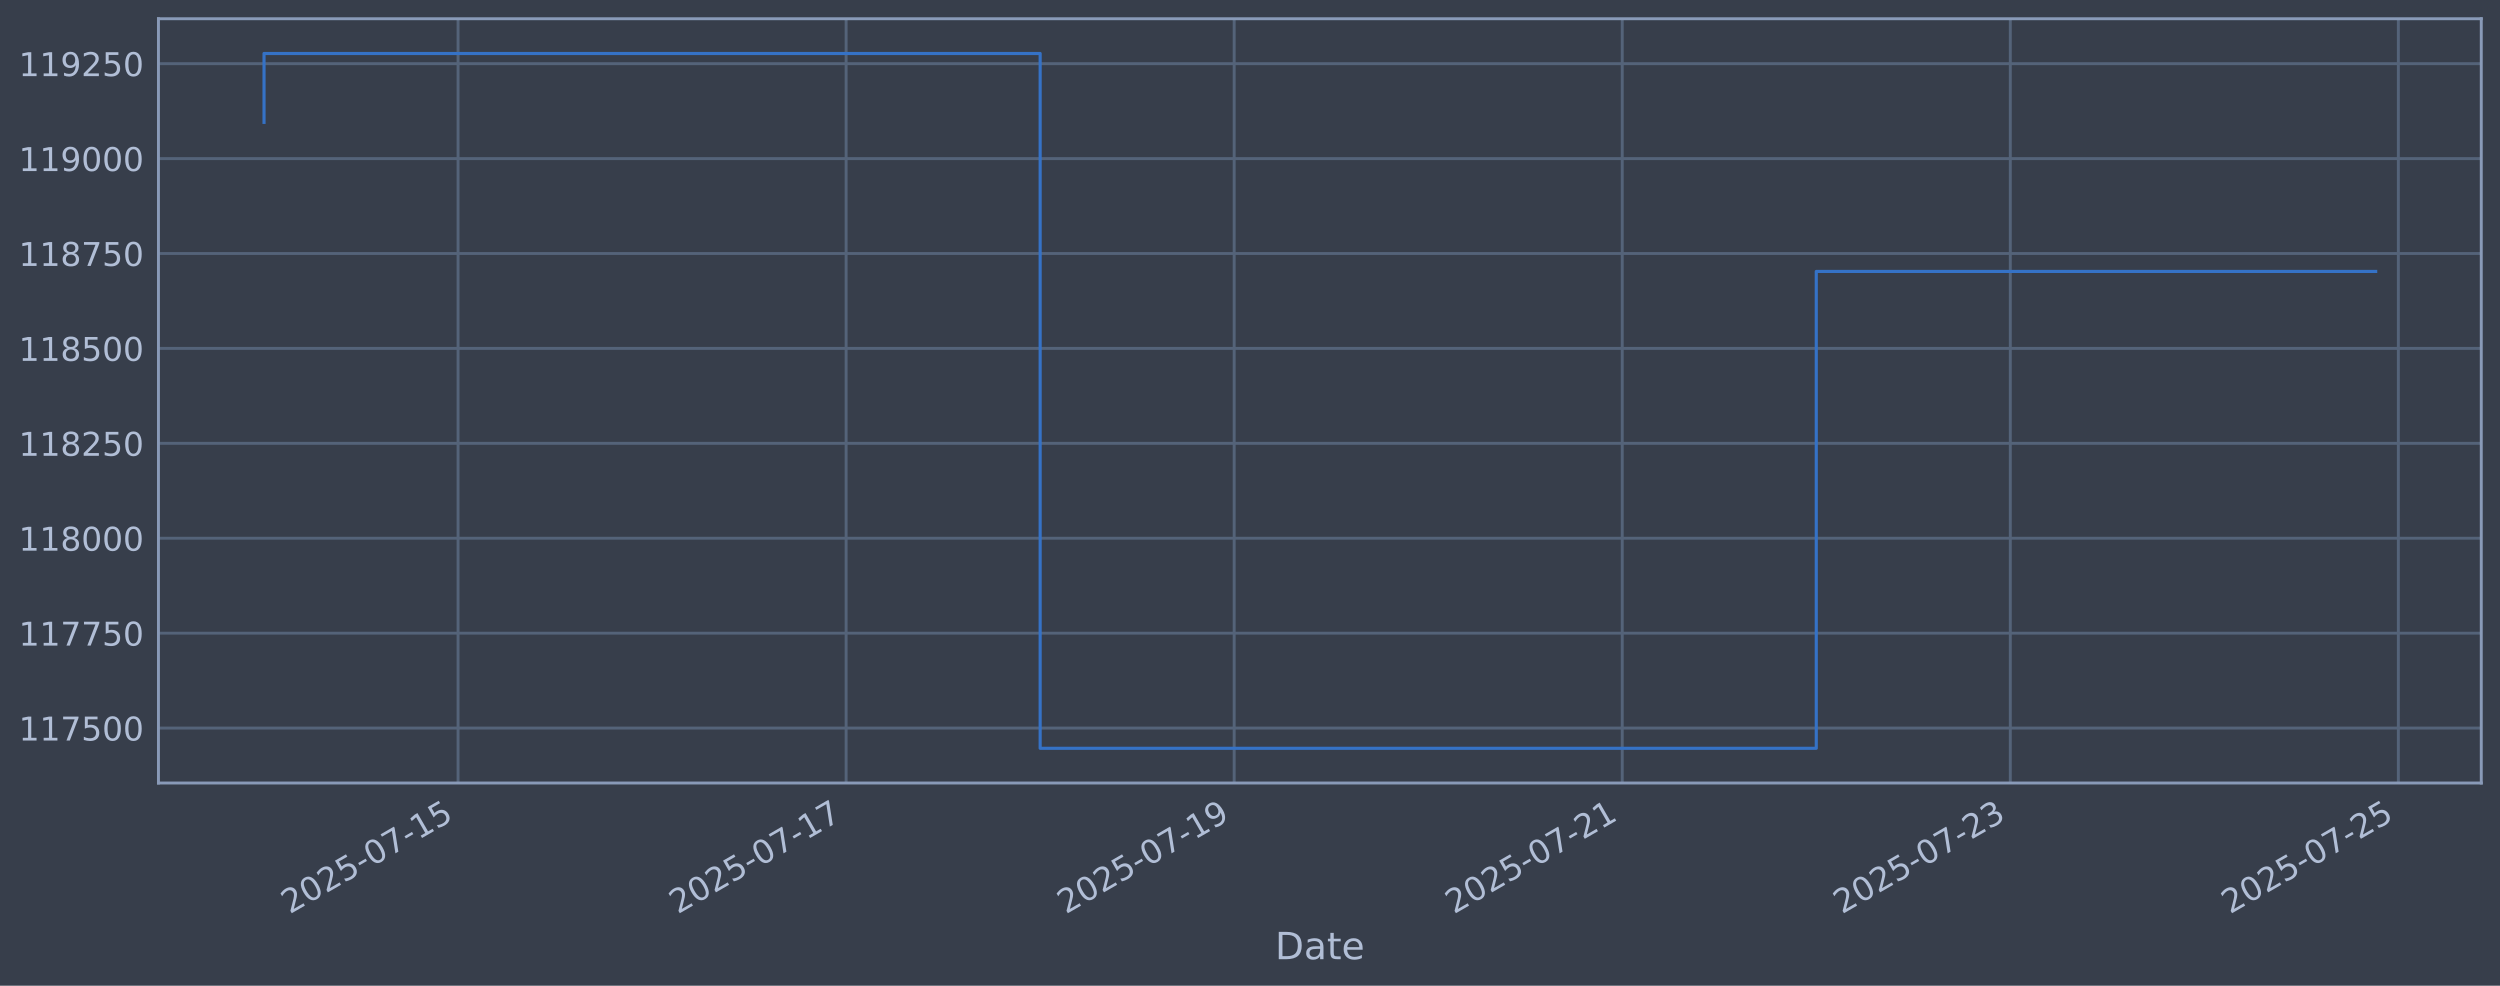
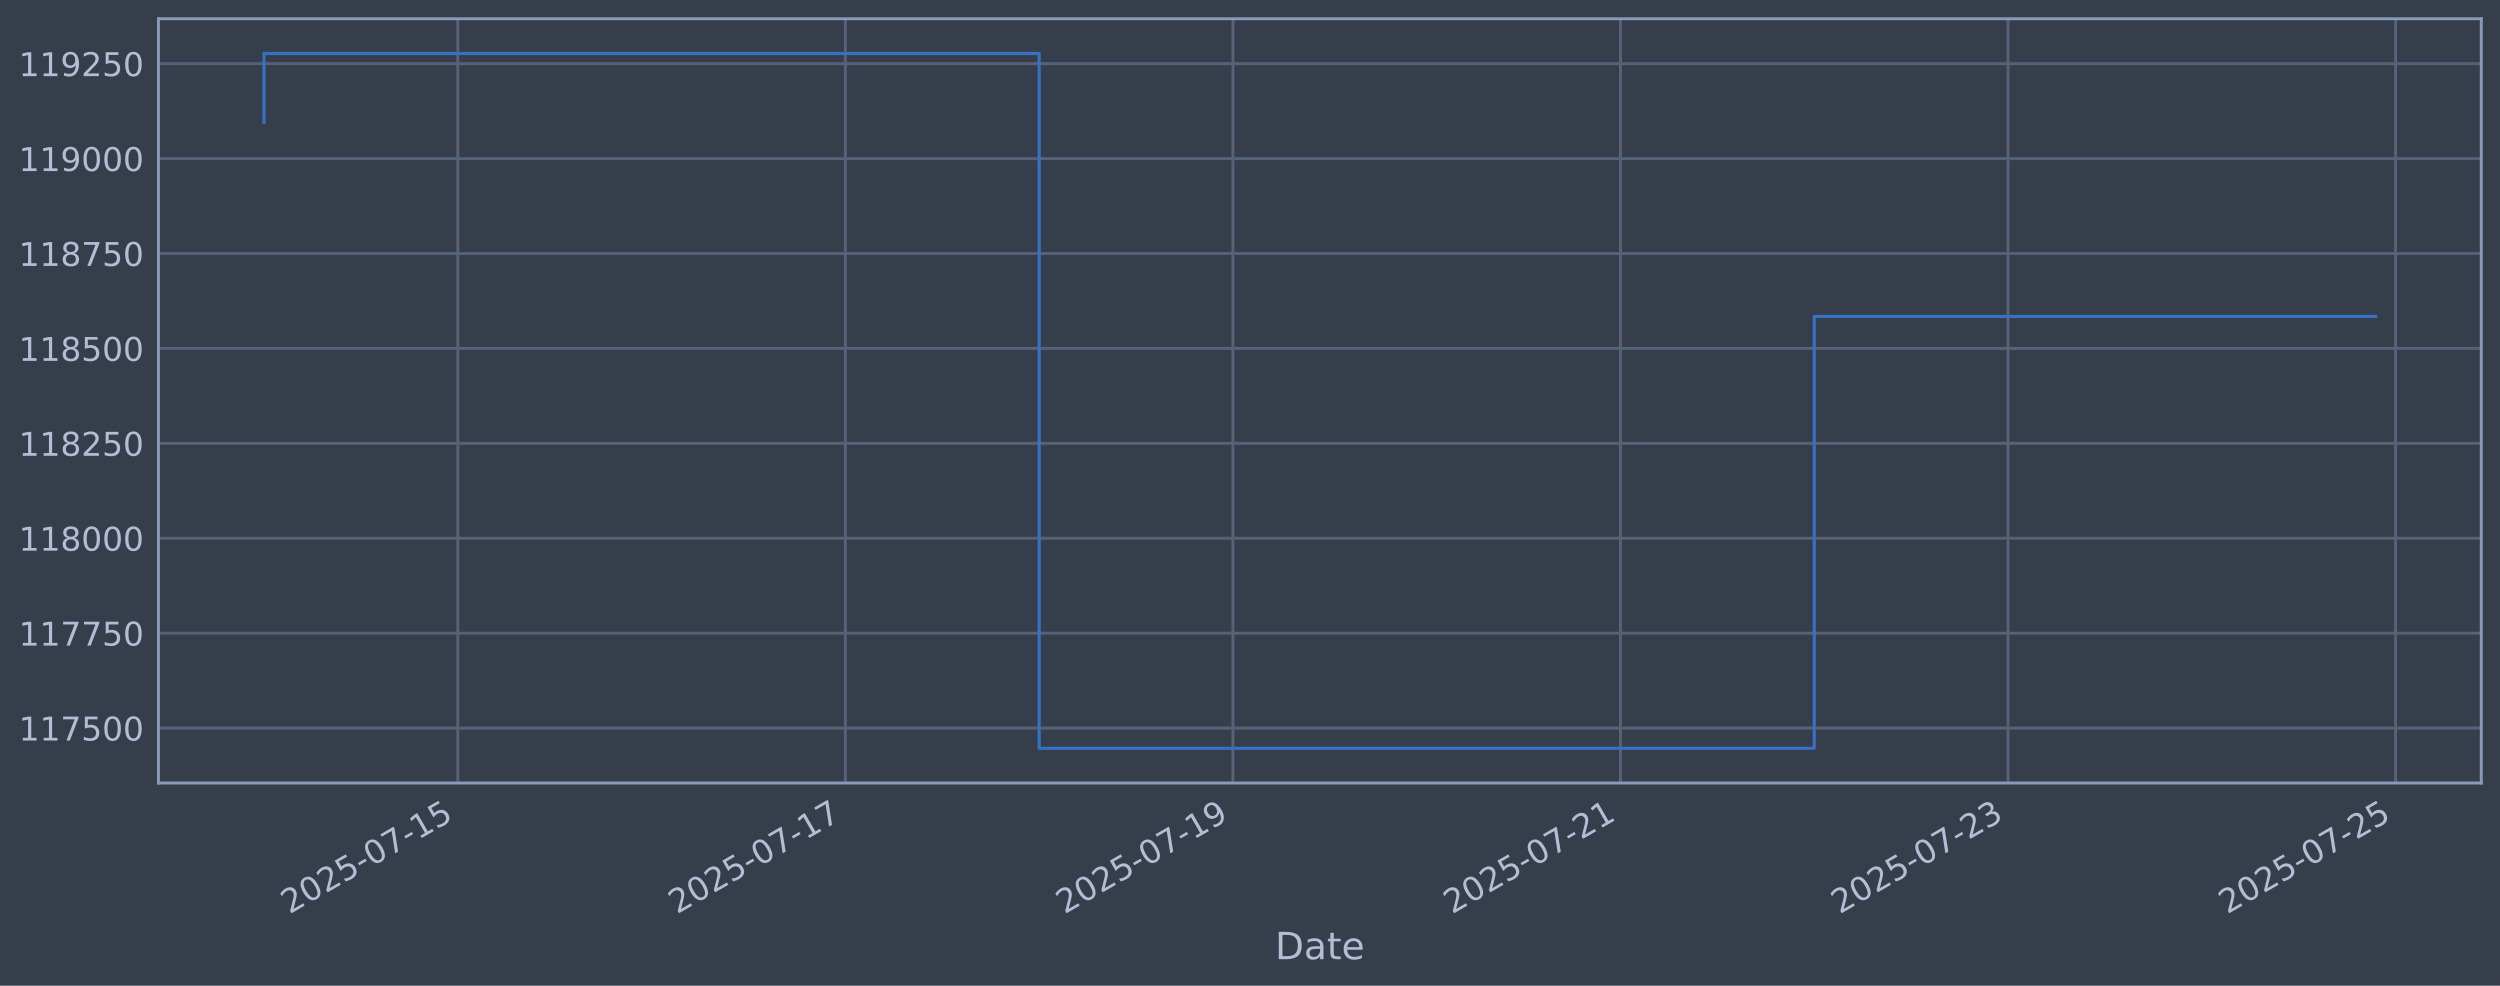
<svg xmlns="http://www.w3.org/2000/svg" xmlns:xlink="http://www.w3.org/1999/xlink" width="960.9pt" height="378.87pt" viewBox="0 0 960.9 378.87" version="1.1">
  <defs>
    <style type="text/css">*{stroke-linejoin: round; stroke-linecap: butt}</style>
  </defs>
  <g id="figure_1">
    <g id="patch_1">
      <path d="M 0 378.87  L 960.9 378.87  L 960.9 0  L 0 0  z " style="fill: #373e4b" />
    </g>
    <g id="axes_1">
      <g id="patch_2">
        <path d="M 60.901 300.96  L 953.701 300.96  L 953.701 7.2  L 60.901 7.2  z " style="fill: #373e4b" />
      </g>
      <g id="matplotlib.axis_1">
        <g id="xtick_1">
          <g id="line2d_1">
-             <path d="M 176.06 300.96  L 176.06 7.2  " clip-path="url(#p7bd7d31432)" style="fill: none; stroke: #546379; stroke-width: 1.12; stroke-linecap: square" />
+             <path d="M 175.963 300.96  L 175.963 7.2  " clip-path="url(#pe1ed65a09b)" style="fill: none; stroke: #546379; stroke-width: 1.12; stroke-linecap: square" />
          </g>
          <g id="line2d_2" />
          <g id="text_1">
-             <g style="fill: #b1bed6" transform="translate(111.3342 351.4642) rotate(-30) scale(0.126 -0.126)">
+             <g style="fill: #b1bed6" transform="translate(111.2371 351.4642) rotate(-30) scale(0.126 -0.126)">
              <defs>
                <path id="DejaVuSans-32" d="M 1228 531  L 3431 531  L 3431 0  L 469 0  L 469 531  Q 828 903 1448 1529  Q 2069 2156 2228 2338  Q 2531 2678 2651 2914  Q 2772 3150 2772 3378  Q 2772 3750 2511 3984  Q 2250 4219 1831 4219  Q 1534 4219 1204 4116  Q 875 4013 500 3803  L 500 4441  Q 881 4594 1212 4672  Q 1544 4750 1819 4750  Q 2544 4750 2975 4387  Q 3406 4025 3406 3419  Q 3406 3131 3298 2873  Q 3191 2616 2906 2266  Q 2828 2175 2409 1742  Q 1991 1309 1228 531  z " transform="scale(0.015625)" />
                <path id="DejaVuSans-30" d="M 2034 4250  Q 1547 4250 1301 3770  Q 1056 3291 1056 2328  Q 1056 1369 1301 889  Q 1547 409 2034 409  Q 2525 409 2770 889  Q 3016 1369 3016 2328  Q 3016 3291 2770 3770  Q 2525 4250 2034 4250  z M 2034 4750  Q 2819 4750 3233 4129  Q 3647 3509 3647 2328  Q 3647 1150 3233 529  Q 2819 -91 2034 -91  Q 1250 -91 836 529  Q 422 1150 422 2328  Q 422 3509 836 4129  Q 1250 4750 2034 4750  z " transform="scale(0.015625)" />
                <path id="DejaVuSans-35" d="M 691 4666  L 3169 4666  L 3169 4134  L 1269 4134  L 1269 2991  Q 1406 3038 1543 3061  Q 1681 3084 1819 3084  Q 2600 3084 3056 2656  Q 3513 2228 3513 1497  Q 3513 744 3044 326  Q 2575 -91 1722 -91  Q 1428 -91 1123 -41  Q 819 9 494 109  L 494 744  Q 775 591 1075 516  Q 1375 441 1709 441  Q 2250 441 2565 725  Q 2881 1009 2881 1497  Q 2881 1984 2565 2268  Q 2250 2553 1709 2553  Q 1456 2553 1204 2497  Q 953 2441 691 2322  L 691 4666  z " transform="scale(0.015625)" />
                <path id="DejaVuSans-2d" d="M 313 2009  L 1997 2009  L 1997 1497  L 313 1497  L 313 2009  z " transform="scale(0.015625)" />
                <path id="DejaVuSans-37" d="M 525 4666  L 3525 4666  L 3525 4397  L 1831 0  L 1172 0  L 2766 4134  L 525 4134  L 525 4666  z " transform="scale(0.015625)" />
                <path id="DejaVuSans-31" d="M 794 531  L 1825 531  L 1825 4091  L 703 3866  L 703 4441  L 1819 4666  L 2450 4666  L 2450 531  L 3481 531  L 3481 0  L 794 0  L 794 531  z " transform="scale(0.015625)" />
              </defs>
              <use xlink:href="#DejaVuSans-32" />
              <use xlink:href="#DejaVuSans-30" transform="translate(63.62305 0)" />
              <use xlink:href="#DejaVuSans-32" transform="translate(127.2461 0)" />
              <use xlink:href="#DejaVuSans-35" transform="translate(190.8691 0)" />
              <use xlink:href="#DejaVuSans-2d" transform="translate(254.4922 0)" />
              <use xlink:href="#DejaVuSans-30" transform="translate(290.5762 0)" />
              <use xlink:href="#DejaVuSans-37" transform="translate(354.1992 0)" />
              <use xlink:href="#DejaVuSans-2d" transform="translate(417.8223 0)" />
              <use xlink:href="#DejaVuSans-31" transform="translate(453.9062 0)" />
              <use xlink:href="#DejaVuSans-35" transform="translate(517.5293 0)" />
            </g>
          </g>
        </g>
        <g id="xtick_2">
          <g id="line2d_3">
-             <path d="M 325.214 300.96  L 325.214 7.2  " clip-path="url(#p7bd7d31432)" style="fill: none; stroke: #546379; stroke-width: 1.12; stroke-linecap: square" />
+             <path d="M 324.923 300.96  L 324.923 7.2  " clip-path="url(#pe1ed65a09b)" style="fill: none; stroke: #546379; stroke-width: 1.12; stroke-linecap: square" />
          </g>
          <g id="line2d_4" />
          <g id="text_2">
-             <g style="fill: #b1bed6" transform="translate(260.4889 351.4642) rotate(-30) scale(0.126 -0.126)">
+             <g style="fill: #b1bed6" transform="translate(260.1976 351.4642) rotate(-30) scale(0.126 -0.126)">
              <use xlink:href="#DejaVuSans-32" />
              <use xlink:href="#DejaVuSans-30" transform="translate(63.62305 0)" />
              <use xlink:href="#DejaVuSans-32" transform="translate(127.2461 0)" />
              <use xlink:href="#DejaVuSans-35" transform="translate(190.8691 0)" />
              <use xlink:href="#DejaVuSans-2d" transform="translate(254.4922 0)" />
              <use xlink:href="#DejaVuSans-30" transform="translate(290.5762 0)" />
              <use xlink:href="#DejaVuSans-37" transform="translate(354.1992 0)" />
              <use xlink:href="#DejaVuSans-2d" transform="translate(417.8223 0)" />
              <use xlink:href="#DejaVuSans-31" transform="translate(453.9062 0)" />
              <use xlink:href="#DejaVuSans-37" transform="translate(517.5293 0)" />
            </g>
          </g>
        </g>
        <g id="xtick_3">
          <g id="line2d_5">
-             <path d="M 474.369 300.96  L 474.369 7.2  " clip-path="url(#p7bd7d31432)" style="fill: none; stroke: #546379; stroke-width: 1.12; stroke-linecap: square" />
+             <path d="M 473.884 300.96  L 473.884 7.2  " clip-path="url(#pe1ed65a09b)" style="fill: none; stroke: #546379; stroke-width: 1.12; stroke-linecap: square" />
          </g>
          <g id="line2d_6" />
          <g id="text_3">
-             <g style="fill: #b1bed6" transform="translate(409.6437 351.4642) rotate(-30) scale(0.126 -0.126)">
+             <g style="fill: #b1bed6" transform="translate(409.1581 351.4642) rotate(-30) scale(0.126 -0.126)">
              <defs>
                <path id="DejaVuSans-39" d="M 703 97  L 703 672  Q 941 559 1184 500  Q 1428 441 1663 441  Q 2288 441 2617 861  Q 2947 1281 2994 2138  Q 2813 1869 2534 1725  Q 2256 1581 1919 1581  Q 1219 1581 811 2004  Q 403 2428 403 3163  Q 403 3881 828 4315  Q 1253 4750 1959 4750  Q 2769 4750 3195 4129  Q 3622 3509 3622 2328  Q 3622 1225 3098 567  Q 2575 -91 1691 -91  Q 1453 -91 1209 -44  Q 966 3 703 97  z M 1959 2075  Q 2384 2075 2632 2365  Q 2881 2656 2881 3163  Q 2881 3666 2632 3958  Q 2384 4250 1959 4250  Q 1534 4250 1286 3958  Q 1038 3666 1038 3163  Q 1038 2656 1286 2365  Q 1534 2075 1959 2075  z " transform="scale(0.015625)" />
              </defs>
              <use xlink:href="#DejaVuSans-32" />
              <use xlink:href="#DejaVuSans-30" transform="translate(63.62305 0)" />
              <use xlink:href="#DejaVuSans-32" transform="translate(127.2461 0)" />
              <use xlink:href="#DejaVuSans-35" transform="translate(190.8691 0)" />
              <use xlink:href="#DejaVuSans-2d" transform="translate(254.4922 0)" />
              <use xlink:href="#DejaVuSans-30" transform="translate(290.5762 0)" />
              <use xlink:href="#DejaVuSans-37" transform="translate(354.1992 0)" />
              <use xlink:href="#DejaVuSans-2d" transform="translate(417.8223 0)" />
              <use xlink:href="#DejaVuSans-31" transform="translate(453.9062 0)" />
              <use xlink:href="#DejaVuSans-39" transform="translate(517.5293 0)" />
            </g>
          </g>
        </g>
        <g id="xtick_4">
          <g id="line2d_7">
-             <path d="M 623.524 300.96  L 623.524 7.2  " clip-path="url(#p7bd7d31432)" style="fill: none; stroke: #546379; stroke-width: 1.12; stroke-linecap: square" />
+             <path d="M 622.844 300.96  L 622.844 7.2  " clip-path="url(#pe1ed65a09b)" style="fill: none; stroke: #546379; stroke-width: 1.12; stroke-linecap: square" />
          </g>
          <g id="line2d_8" />
          <g id="text_4">
-             <g style="fill: #b1bed6" transform="translate(558.7985 351.4642) rotate(-30) scale(0.126 -0.126)">
+             <g style="fill: #b1bed6" transform="translate(558.1186 351.4642) rotate(-30) scale(0.126 -0.126)">
              <use xlink:href="#DejaVuSans-32" />
              <use xlink:href="#DejaVuSans-30" transform="translate(63.62305 0)" />
              <use xlink:href="#DejaVuSans-32" transform="translate(127.2461 0)" />
              <use xlink:href="#DejaVuSans-35" transform="translate(190.8691 0)" />
              <use xlink:href="#DejaVuSans-2d" transform="translate(254.4922 0)" />
              <use xlink:href="#DejaVuSans-30" transform="translate(290.5762 0)" />
              <use xlink:href="#DejaVuSans-37" transform="translate(354.1992 0)" />
              <use xlink:href="#DejaVuSans-2d" transform="translate(417.8223 0)" />
              <use xlink:href="#DejaVuSans-32" transform="translate(453.9062 0)" />
              <use xlink:href="#DejaVuSans-31" transform="translate(517.5293 0)" />
            </g>
          </g>
        </g>
        <g id="xtick_5">
          <g id="line2d_9">
-             <path d="M 772.679 300.96  L 772.679 7.2  " clip-path="url(#p7bd7d31432)" style="fill: none; stroke: #546379; stroke-width: 1.12; stroke-linecap: square" />
+             <path d="M 771.805 300.96  L 771.805 7.2  " clip-path="url(#pe1ed65a09b)" style="fill: none; stroke: #546379; stroke-width: 1.12; stroke-linecap: square" />
          </g>
          <g id="line2d_10" />
          <g id="text_5">
-             <g style="fill: #b1bed6" transform="translate(707.9532 351.4642) rotate(-30) scale(0.126 -0.126)">
+             <g style="fill: #b1bed6" transform="translate(707.0791 351.4642) rotate(-30) scale(0.126 -0.126)">
              <defs>
                <path id="DejaVuSans-33" d="M 2597 2516  Q 3050 2419 3304 2112  Q 3559 1806 3559 1356  Q 3559 666 3084 287  Q 2609 -91 1734 -91  Q 1441 -91 1130 -33  Q 819 25 488 141  L 488 750  Q 750 597 1062 519  Q 1375 441 1716 441  Q 2309 441 2620 675  Q 2931 909 2931 1356  Q 2931 1769 2642 2001  Q 2353 2234 1838 2234  L 1294 2234  L 1294 2753  L 1863 2753  Q 2328 2753 2575 2939  Q 2822 3125 2822 3475  Q 2822 3834 2567 4026  Q 2313 4219 1838 4219  Q 1578 4219 1281 4162  Q 984 4106 628 3988  L 628 4550  Q 988 4650 1302 4700  Q 1616 4750 1894 4750  Q 2613 4750 3031 4423  Q 3450 4097 3450 3541  Q 3450 3153 3228 2886  Q 3006 2619 2597 2516  z " transform="scale(0.015625)" />
              </defs>
              <use xlink:href="#DejaVuSans-32" />
              <use xlink:href="#DejaVuSans-30" transform="translate(63.62305 0)" />
              <use xlink:href="#DejaVuSans-32" transform="translate(127.2461 0)" />
              <use xlink:href="#DejaVuSans-35" transform="translate(190.8691 0)" />
              <use xlink:href="#DejaVuSans-2d" transform="translate(254.4922 0)" />
              <use xlink:href="#DejaVuSans-30" transform="translate(290.5762 0)" />
              <use xlink:href="#DejaVuSans-37" transform="translate(354.1992 0)" />
              <use xlink:href="#DejaVuSans-2d" transform="translate(417.8223 0)" />
              <use xlink:href="#DejaVuSans-32" transform="translate(453.9062 0)" />
              <use xlink:href="#DejaVuSans-33" transform="translate(517.5293 0)" />
            </g>
          </g>
        </g>
        <g id="xtick_6">
          <g id="line2d_11">
-             <path d="M 921.833 300.96  L 921.833 7.2  " clip-path="url(#p7bd7d31432)" style="fill: none; stroke: #546379; stroke-width: 1.12; stroke-linecap: square" />
+             <path d="M 920.765 300.96  L 920.765 7.2  " clip-path="url(#pe1ed65a09b)" style="fill: none; stroke: #546379; stroke-width: 1.12; stroke-linecap: square" />
          </g>
          <g id="line2d_12" />
          <g id="text_6">
-             <g style="fill: #b1bed6" transform="translate(857.108 351.4642) rotate(-30) scale(0.126 -0.126)">
+             <g style="fill: #b1bed6" transform="translate(856.0396 351.4642) rotate(-30) scale(0.126 -0.126)">
              <use xlink:href="#DejaVuSans-32" />
              <use xlink:href="#DejaVuSans-30" transform="translate(63.62305 0)" />
              <use xlink:href="#DejaVuSans-32" transform="translate(127.2461 0)" />
              <use xlink:href="#DejaVuSans-35" transform="translate(190.8691 0)" />
              <use xlink:href="#DejaVuSans-2d" transform="translate(254.4922 0)" />
              <use xlink:href="#DejaVuSans-30" transform="translate(290.5762 0)" />
              <use xlink:href="#DejaVuSans-37" transform="translate(354.1992 0)" />
              <use xlink:href="#DejaVuSans-2d" transform="translate(417.8223 0)" />
              <use xlink:href="#DejaVuSans-32" transform="translate(453.9062 0)" />
              <use xlink:href="#DejaVuSans-35" transform="translate(517.5293 0)" />
            </g>
          </g>
        </g>
        <g id="text_7">
          <g style="fill: #b1bed6" transform="translate(490.0914 368.6753) scale(0.144 -0.144)">
            <defs>
              <path id="DejaVuSans-44" d="M 1259 4147  L 1259 519  L 2022 519  Q 2988 519 3436 956  Q 3884 1394 3884 2338  Q 3884 3275 3436 3711  Q 2988 4147 2022 4147  L 1259 4147  z M 628 4666  L 1925 4666  Q 3281 4666 3915 4102  Q 4550 3538 4550 2338  Q 4550 1131 3912 565  Q 3275 0 1925 0  L 628 0  L 628 4666  z " transform="scale(0.015625)" />
              <path id="DejaVuSans-61" d="M 2194 1759  Q 1497 1759 1228 1600  Q 959 1441 959 1056  Q 959 750 1161 570  Q 1363 391 1709 391  Q 2188 391 2477 730  Q 2766 1069 2766 1631  L 2766 1759  L 2194 1759  z M 3341 1997  L 3341 0  L 2766 0  L 2766 531  Q 2569 213 2275 61  Q 1981 -91 1556 -91  Q 1019 -91 701 211  Q 384 513 384 1019  Q 384 1609 779 1909  Q 1175 2209 1959 2209  L 2766 2209  L 2766 2266  Q 2766 2663 2505 2880  Q 2244 3097 1772 3097  Q 1472 3097 1187 3025  Q 903 2953 641 2809  L 641 3341  Q 956 3463 1253 3523  Q 1550 3584 1831 3584  Q 2591 3584 2966 3190  Q 3341 2797 3341 1997  z " transform="scale(0.015625)" />
              <path id="DejaVuSans-74" d="M 1172 4494  L 1172 3500  L 2356 3500  L 2356 3053  L 1172 3053  L 1172 1153  Q 1172 725 1289 603  Q 1406 481 1766 481  L 2356 481  L 2356 0  L 1766 0  Q 1100 0 847 248  Q 594 497 594 1153  L 594 3053  L 172 3053  L 172 3500  L 594 3500  L 594 4494  L 1172 4494  z " transform="scale(0.015625)" />
              <path id="DejaVuSans-65" d="M 3597 1894  L 3597 1613  L 953 1613  Q 991 1019 1311 708  Q 1631 397 2203 397  Q 2534 397 2845 478  Q 3156 559 3463 722  L 3463 178  Q 3153 47 2828 -22  Q 2503 -91 2169 -91  Q 1331 -91 842 396  Q 353 884 353 1716  Q 353 2575 817 3079  Q 1281 3584 2069 3584  Q 2775 3584 3186 3129  Q 3597 2675 3597 1894  z M 3022 2063  Q 3016 2534 2758 2815  Q 2500 3097 2075 3097  Q 1594 3097 1305 2825  Q 1016 2553 972 2059  L 3022 2063  z " transform="scale(0.015625)" />
            </defs>
            <use xlink:href="#DejaVuSans-44" />
            <use xlink:href="#DejaVuSans-61" transform="translate(77.00195 0)" />
            <use xlink:href="#DejaVuSans-74" transform="translate(138.2812 0)" />
            <use xlink:href="#DejaVuSans-65" transform="translate(177.4902 0)" />
          </g>
        </g>
      </g>
      <g id="matplotlib.axis_2">
        <g id="ytick_1">
          <g id="line2d_13">
-             <path d="M 60.901 279.843  L 953.701 279.843  " clip-path="url(#p7bd7d31432)" style="fill: none; stroke: #546379; stroke-width: 1.12; stroke-linecap: square" />
+             <path d="M 60.901 279.843  L 953.701 279.843  " clip-path="url(#pe1ed65a09b)" style="fill: none; stroke: #546379; stroke-width: 1.12; stroke-linecap: square" />
          </g>
          <g id="line2d_14" />
          <g id="text_8">
            <g style="fill: #b1bed6" transform="translate(7.2 284.6295) scale(0.126 -0.126)">
              <use xlink:href="#DejaVuSans-31" />
              <use xlink:href="#DejaVuSans-31" transform="translate(63.62305 0)" />
              <use xlink:href="#DejaVuSans-37" transform="translate(127.2461 0)" />
              <use xlink:href="#DejaVuSans-35" transform="translate(190.8691 0)" />
              <use xlink:href="#DejaVuSans-30" transform="translate(254.4922 0)" />
              <use xlink:href="#DejaVuSans-30" transform="translate(318.1152 0)" />
            </g>
          </g>
        </g>
        <g id="ytick_2">
          <g id="line2d_15">
-             <path d="M 60.901 243.361  L 953.701 243.361  " clip-path="url(#p7bd7d31432)" style="fill: none; stroke: #546379; stroke-width: 1.12; stroke-linecap: square" />
+             <path d="M 60.901 243.361  L 953.701 243.361  " clip-path="url(#pe1ed65a09b)" style="fill: none; stroke: #546379; stroke-width: 1.12; stroke-linecap: square" />
          </g>
          <g id="line2d_16" />
          <g id="text_9">
            <g style="fill: #b1bed6" transform="translate(7.2 248.1479) scale(0.126 -0.126)">
              <use xlink:href="#DejaVuSans-31" />
              <use xlink:href="#DejaVuSans-31" transform="translate(63.62305 0)" />
              <use xlink:href="#DejaVuSans-37" transform="translate(127.2461 0)" />
              <use xlink:href="#DejaVuSans-37" transform="translate(190.8691 0)" />
              <use xlink:href="#DejaVuSans-35" transform="translate(254.4922 0)" />
              <use xlink:href="#DejaVuSans-30" transform="translate(318.1152 0)" />
            </g>
          </g>
        </g>
        <g id="ytick_3">
          <g id="line2d_17">
-             <path d="M 60.901 206.879  L 953.701 206.879  " clip-path="url(#p7bd7d31432)" style="fill: none; stroke: #546379; stroke-width: 1.12; stroke-linecap: square" />
+             <path d="M 60.901 206.879  L 953.701 206.879  " clip-path="url(#pe1ed65a09b)" style="fill: none; stroke: #546379; stroke-width: 1.12; stroke-linecap: square" />
          </g>
          <g id="line2d_18" />
          <g id="text_10">
            <g style="fill: #b1bed6" transform="translate(7.2 211.6662) scale(0.126 -0.126)">
              <defs>
                <path id="DejaVuSans-38" d="M 2034 2216  Q 1584 2216 1326 1975  Q 1069 1734 1069 1313  Q 1069 891 1326 650  Q 1584 409 2034 409  Q 2484 409 2743 651  Q 3003 894 3003 1313  Q 3003 1734 2745 1975  Q 2488 2216 2034 2216  z M 1403 2484  Q 997 2584 770 2862  Q 544 3141 544 3541  Q 544 4100 942 4425  Q 1341 4750 2034 4750  Q 2731 4750 3128 4425  Q 3525 4100 3525 3541  Q 3525 3141 3298 2862  Q 3072 2584 2669 2484  Q 3125 2378 3379 2068  Q 3634 1759 3634 1313  Q 3634 634 3220 271  Q 2806 -91 2034 -91  Q 1263 -91 848 271  Q 434 634 434 1313  Q 434 1759 690 2068  Q 947 2378 1403 2484  z M 1172 3481  Q 1172 3119 1398 2916  Q 1625 2713 2034 2713  Q 2441 2713 2670 2916  Q 2900 3119 2900 3481  Q 2900 3844 2670 4047  Q 2441 4250 2034 4250  Q 1625 4250 1398 4047  Q 1172 3844 1172 3481  z " transform="scale(0.015625)" />
              </defs>
              <use xlink:href="#DejaVuSans-31" />
              <use xlink:href="#DejaVuSans-31" transform="translate(63.62305 0)" />
              <use xlink:href="#DejaVuSans-38" transform="translate(127.2461 0)" />
              <use xlink:href="#DejaVuSans-30" transform="translate(190.8691 0)" />
              <use xlink:href="#DejaVuSans-30" transform="translate(254.4922 0)" />
              <use xlink:href="#DejaVuSans-30" transform="translate(318.1152 0)" />
            </g>
          </g>
        </g>
        <g id="ytick_4">
          <g id="line2d_19">
-             <path d="M 60.901 170.398  L 953.701 170.398  " clip-path="url(#p7bd7d31432)" style="fill: none; stroke: #546379; stroke-width: 1.12; stroke-linecap: square" />
+             <path d="M 60.901 170.398  L 953.701 170.398  " clip-path="url(#pe1ed65a09b)" style="fill: none; stroke: #546379; stroke-width: 1.12; stroke-linecap: square" />
          </g>
          <g id="line2d_20" />
          <g id="text_11">
            <g style="fill: #b1bed6" transform="translate(7.2 175.1845) scale(0.126 -0.126)">
              <use xlink:href="#DejaVuSans-31" />
              <use xlink:href="#DejaVuSans-31" transform="translate(63.62305 0)" />
              <use xlink:href="#DejaVuSans-38" transform="translate(127.2461 0)" />
              <use xlink:href="#DejaVuSans-32" transform="translate(190.8691 0)" />
              <use xlink:href="#DejaVuSans-35" transform="translate(254.4922 0)" />
              <use xlink:href="#DejaVuSans-30" transform="translate(318.1152 0)" />
            </g>
          </g>
        </g>
        <g id="ytick_5">
          <g id="line2d_21">
-             <path d="M 60.901 133.916  L 953.701 133.916  " clip-path="url(#p7bd7d31432)" style="fill: none; stroke: #546379; stroke-width: 1.12; stroke-linecap: square" />
+             <path d="M 60.901 133.916  L 953.701 133.916  " clip-path="url(#pe1ed65a09b)" style="fill: none; stroke: #546379; stroke-width: 1.12; stroke-linecap: square" />
          </g>
          <g id="line2d_22" />
          <g id="text_12">
            <g style="fill: #b1bed6" transform="translate(7.2 138.7029) scale(0.126 -0.126)">
              <use xlink:href="#DejaVuSans-31" />
              <use xlink:href="#DejaVuSans-31" transform="translate(63.62305 0)" />
              <use xlink:href="#DejaVuSans-38" transform="translate(127.2461 0)" />
              <use xlink:href="#DejaVuSans-35" transform="translate(190.8691 0)" />
              <use xlink:href="#DejaVuSans-30" transform="translate(254.4922 0)" />
              <use xlink:href="#DejaVuSans-30" transform="translate(318.1152 0)" />
            </g>
          </g>
        </g>
        <g id="ytick_6">
          <g id="line2d_23">
-             <path d="M 60.901 97.434  L 953.701 97.434  " clip-path="url(#p7bd7d31432)" style="fill: none; stroke: #546379; stroke-width: 1.12; stroke-linecap: square" />
+             <path d="M 60.901 97.434  L 953.701 97.434  " clip-path="url(#pe1ed65a09b)" style="fill: none; stroke: #546379; stroke-width: 1.12; stroke-linecap: square" />
          </g>
          <g id="line2d_24" />
          <g id="text_13">
            <g style="fill: #b1bed6" transform="translate(7.2 102.2212) scale(0.126 -0.126)">
              <use xlink:href="#DejaVuSans-31" />
              <use xlink:href="#DejaVuSans-31" transform="translate(63.62305 0)" />
              <use xlink:href="#DejaVuSans-38" transform="translate(127.2461 0)" />
              <use xlink:href="#DejaVuSans-37" transform="translate(190.8691 0)" />
              <use xlink:href="#DejaVuSans-35" transform="translate(254.4922 0)" />
              <use xlink:href="#DejaVuSans-30" transform="translate(318.1152 0)" />
            </g>
          </g>
        </g>
        <g id="ytick_7">
          <g id="line2d_25">
-             <path d="M 60.901 60.953  L 953.701 60.953  " clip-path="url(#p7bd7d31432)" style="fill: none; stroke: #546379; stroke-width: 1.12; stroke-linecap: square" />
+             <path d="M 60.901 60.953  L 953.701 60.953  " clip-path="url(#pe1ed65a09b)" style="fill: none; stroke: #546379; stroke-width: 1.12; stroke-linecap: square" />
          </g>
          <g id="line2d_26" />
          <g id="text_14">
            <g style="fill: #b1bed6" transform="translate(7.2 65.73954) scale(0.126 -0.126)">
              <use xlink:href="#DejaVuSans-31" />
              <use xlink:href="#DejaVuSans-31" transform="translate(63.62305 0)" />
              <use xlink:href="#DejaVuSans-39" transform="translate(127.2461 0)" />
              <use xlink:href="#DejaVuSans-30" transform="translate(190.8691 0)" />
              <use xlink:href="#DejaVuSans-30" transform="translate(254.4922 0)" />
              <use xlink:href="#DejaVuSans-30" transform="translate(318.1152 0)" />
            </g>
          </g>
        </g>
        <g id="ytick_8">
          <g id="line2d_27">
-             <path d="M 60.901 24.471  L 953.701 24.471  " clip-path="url(#p7bd7d31432)" style="fill: none; stroke: #546379; stroke-width: 1.12; stroke-linecap: square" />
+             <path d="M 60.901 24.471  L 953.701 24.471  " clip-path="url(#pe1ed65a09b)" style="fill: none; stroke: #546379; stroke-width: 1.12; stroke-linecap: square" />
          </g>
          <g id="line2d_28" />
          <g id="text_15">
            <g style="fill: #b1bed6" transform="translate(7.2 29.25787) scale(0.126 -0.126)">
              <use xlink:href="#DejaVuSans-31" />
              <use xlink:href="#DejaVuSans-31" transform="translate(63.62305 0)" />
              <use xlink:href="#DejaVuSans-39" transform="translate(127.2461 0)" />
              <use xlink:href="#DejaVuSans-32" transform="translate(190.8691 0)" />
              <use xlink:href="#DejaVuSans-35" transform="translate(254.4922 0)" />
              <use xlink:href="#DejaVuSans-30" transform="translate(318.1152 0)" />
            </g>
          </g>
        </g>
      </g>
      <g id="line2d_29">
-         <path d="M 101.482 47.033  L 101.482 20.553  L 399.792 20.553  L 399.792 287.607  L 698.101 287.607  L 698.101 104.329  L 913.119 104.329  " clip-path="url(#p7bd7d31432)" style="fill: none; stroke: #3572c6; stroke-width: 1.2; stroke-linecap: square" />
+         <path d="M 101.482 47.033  L 101.482 20.553  L 399.403 20.553  L 399.403 287.607  L 697.324 287.607  L 697.324 121.624  L 913.119 121.624  " clip-path="url(#pe1ed65a09b)" style="fill: none; stroke: #3572c6; stroke-width: 1.2; stroke-linecap: square" />
      </g>
      <g id="patch_3">
        <path d="M 60.901 300.96  L 60.901 7.2  " style="fill: none; stroke: #899ab8; stroke-width: 1.12; stroke-linejoin: miter; stroke-linecap: square" />
      </g>
      <g id="patch_4">
        <path d="M 953.701 300.96  L 953.701 7.2  " style="fill: none; stroke: #899ab8; stroke-width: 1.12; stroke-linejoin: miter; stroke-linecap: square" />
      </g>
      <g id="patch_5">
        <path d="M 60.901 300.96  L 953.701 300.96  " style="fill: none; stroke: #899ab8; stroke-width: 1.12; stroke-linejoin: miter; stroke-linecap: square" />
      </g>
      <g id="patch_6">
        <path d="M 60.901 7.2  L 953.701 7.2  " style="fill: none; stroke: #899ab8; stroke-width: 1.12; stroke-linejoin: miter; stroke-linecap: square" />
      </g>
    </g>
  </g>
  <defs>
-     <clipPath id="p7bd7d31432">
+     <clipPath id="pe1ed65a09b">
      <rect x="60.901" y="7.2" width="892.8" height="293.76" />
    </clipPath>
  </defs>
</svg>
